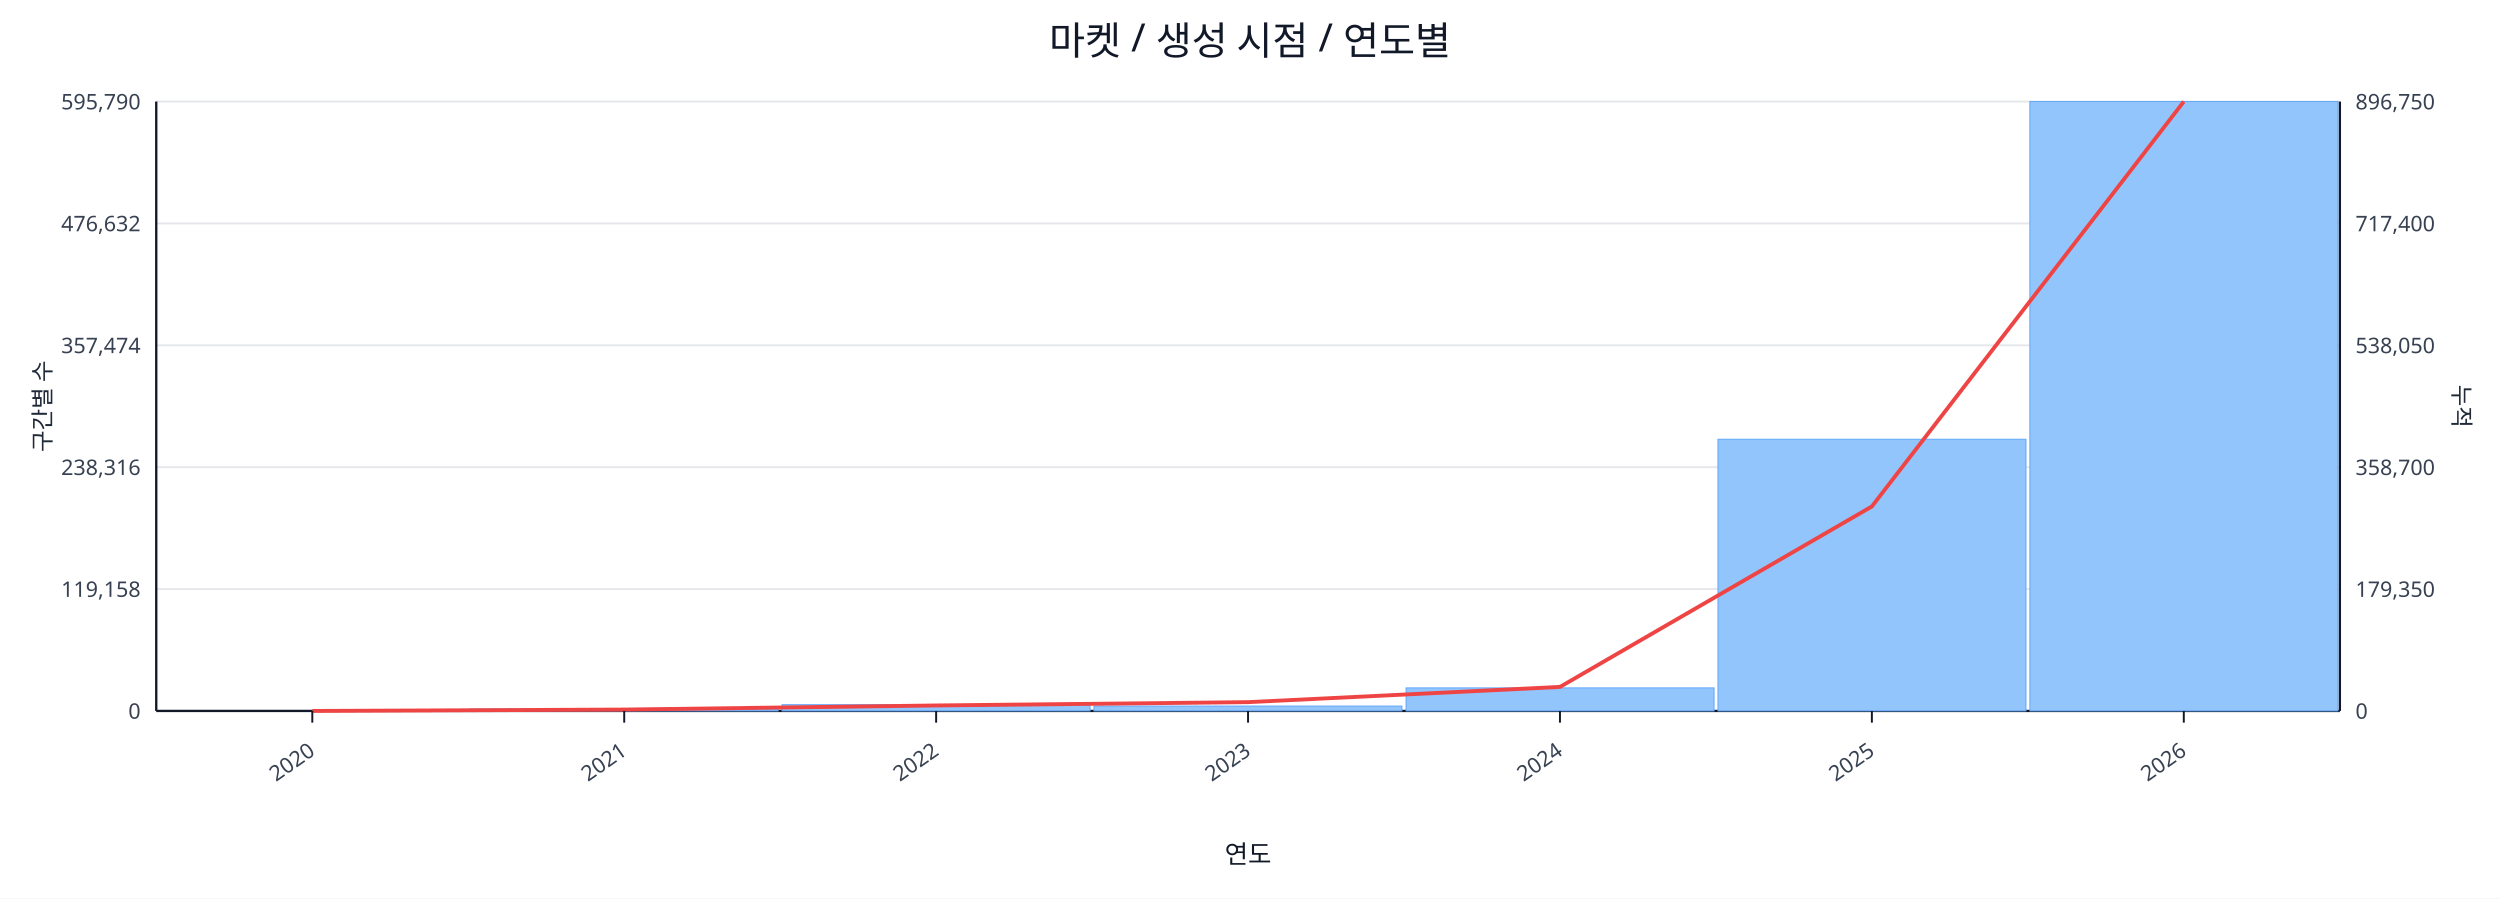
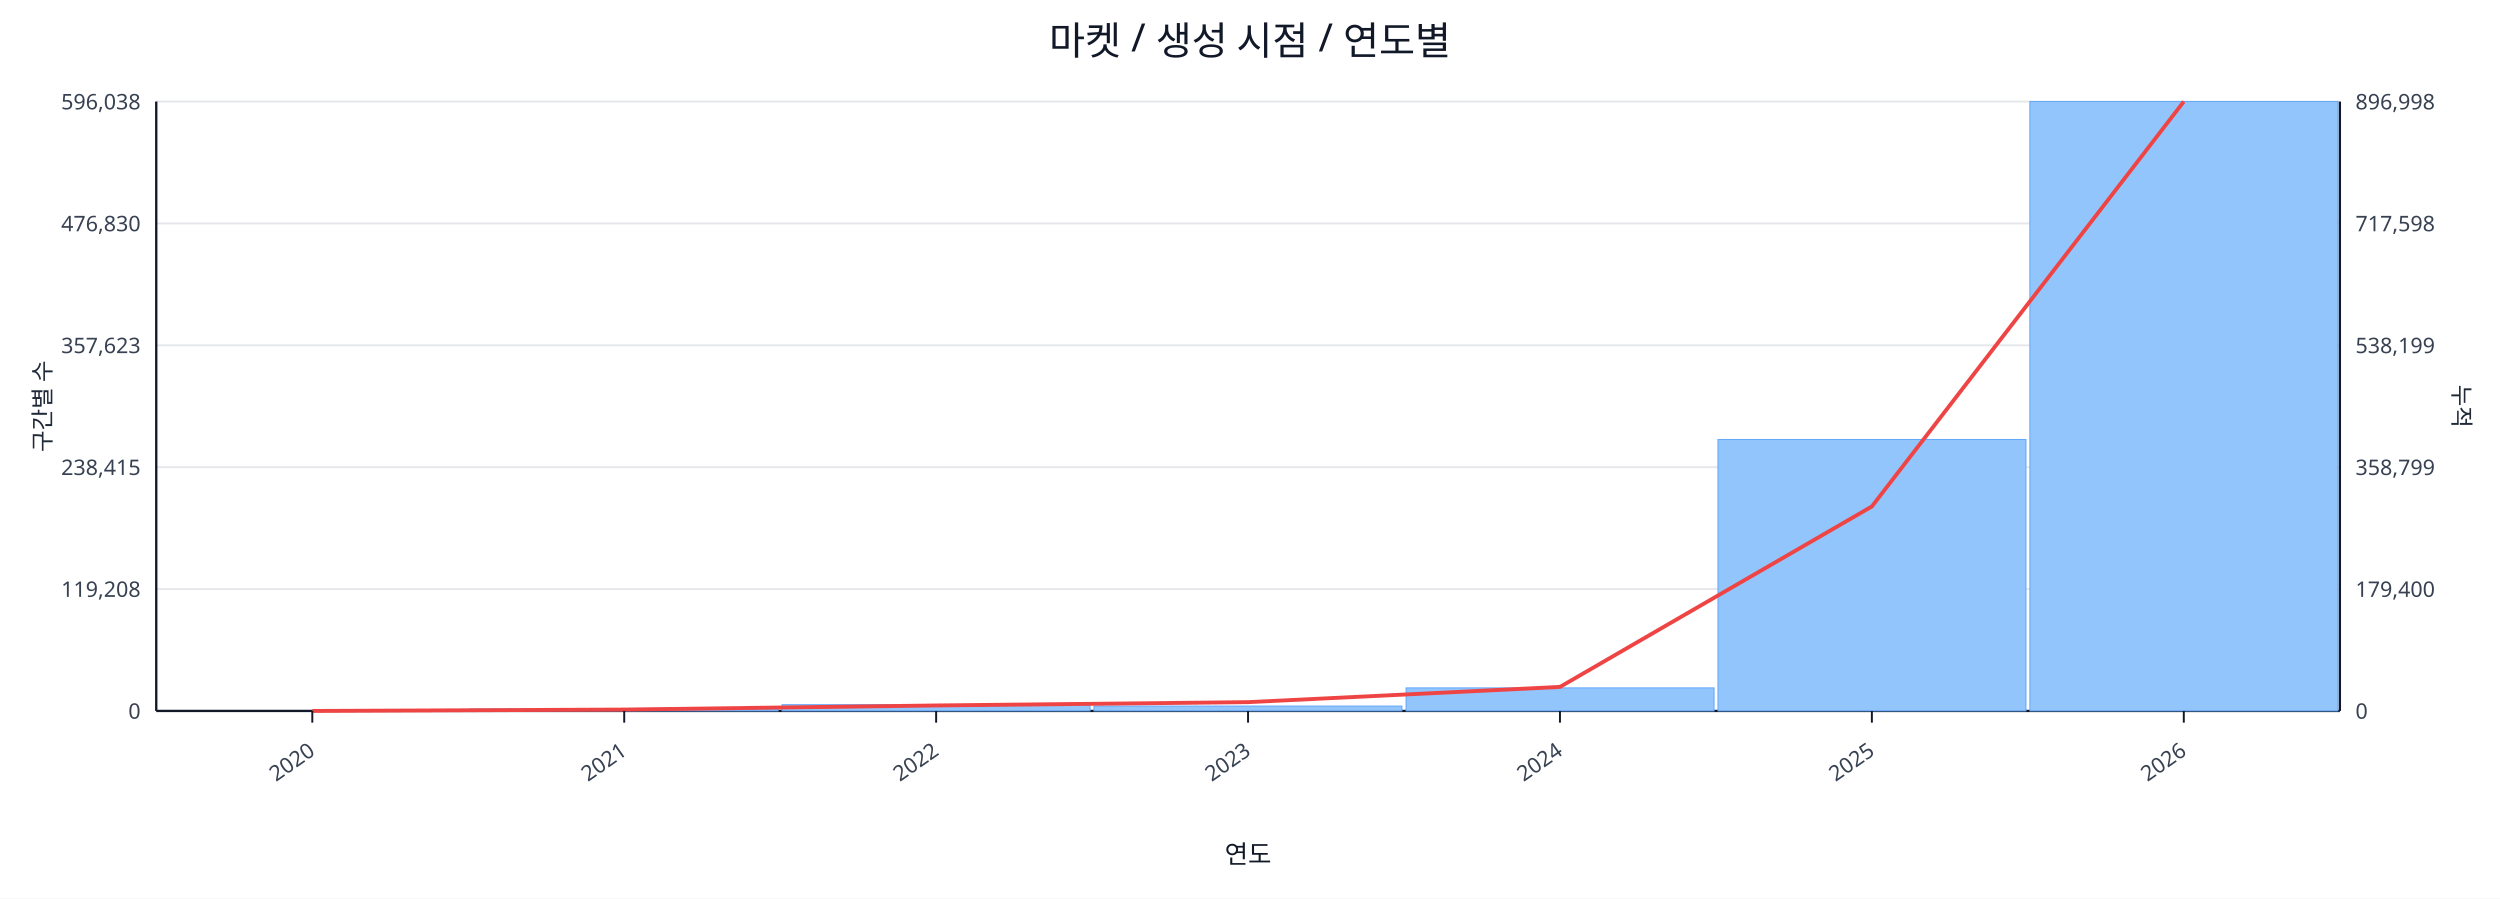
<svg xmlns="http://www.w3.org/2000/svg" width="1280" height="460" viewBox="0 0 1280 460">
  <rect x="0" y="0" width="100%" height="100%" fill="#ffffff" />
  <text x="640.0" y="28" font-size="20" text-anchor="middle" font-family="sans-serif" fill="#111827">마켓 / 생성 시점 / 연도별</text>
  <line x1="80.0" y1="52.0" x2="1198.0" y2="52.0" stroke="#e5e7eb" stroke-width="1" />
-   <text x="72.0" y="56.0" font-size="11" text-anchor="end" font-family="sans-serif" fill="#374151">595,790</text>
-   <text x="1206.0" y="56.0" font-size="11" text-anchor="start" font-family="sans-serif" fill="#374151">896,750</text>
+   <text x="72.0" y="56.0" font-size="11" text-anchor="end" font-family="sans-serif" fill="#374151">596,038</text>
+   <text x="1206.0" y="56.0" font-size="11" text-anchor="start" font-family="sans-serif" fill="#374151">896,998</text>
  <line x1="80.0" y1="114.4" x2="1198.0" y2="114.4" stroke="#e5e7eb" stroke-width="1" />
-   <text x="72.0" y="118.4" font-size="11" text-anchor="end" font-family="sans-serif" fill="#374151">476,632</text>
-   <text x="1206.0" y="118.4" font-size="11" text-anchor="start" font-family="sans-serif" fill="#374151">717,400</text>
+   <text x="72.0" y="118.4" font-size="11" text-anchor="end" font-family="sans-serif" fill="#374151">476,830</text>
+   <text x="1206.0" y="118.4" font-size="11" text-anchor="start" font-family="sans-serif" fill="#374151">717,598</text>
  <line x1="80.0" y1="176.8" x2="1198.0" y2="176.8" stroke="#e5e7eb" stroke-width="1" />
-   <text x="72.0" y="180.8" font-size="11" text-anchor="end" font-family="sans-serif" fill="#374151">357,474</text>
-   <text x="1206.0" y="180.8" font-size="11" text-anchor="start" font-family="sans-serif" fill="#374151">538,050</text>
+   <text x="72.0" y="180.8" font-size="11" text-anchor="end" font-family="sans-serif" fill="#374151">357,623</text>
+   <text x="1206.0" y="180.8" font-size="11" text-anchor="start" font-family="sans-serif" fill="#374151">538,199</text>
  <line x1="80.0" y1="239.2" x2="1198.0" y2="239.2" stroke="#e5e7eb" stroke-width="1" />
-   <text x="72.0" y="243.2" font-size="11" text-anchor="end" font-family="sans-serif" fill="#374151">238,316</text>
-   <text x="1206.0" y="243.2" font-size="11" text-anchor="start" font-family="sans-serif" fill="#374151">358,700</text>
+   <text x="72.0" y="243.2" font-size="11" text-anchor="end" font-family="sans-serif" fill="#374151">238,415</text>
+   <text x="1206.0" y="243.2" font-size="11" text-anchor="start" font-family="sans-serif" fill="#374151">358,799</text>
  <line x1="80.0" y1="301.6" x2="1198.0" y2="301.6" stroke="#e5e7eb" stroke-width="1" />
-   <text x="72.0" y="305.6" font-size="11" text-anchor="end" font-family="sans-serif" fill="#374151">119,158</text>
-   <text x="1206.0" y="305.6" font-size="11" text-anchor="start" font-family="sans-serif" fill="#374151">179,350</text>
+   <text x="72.0" y="305.6" font-size="11" text-anchor="end" font-family="sans-serif" fill="#374151">119,208</text>
+   <text x="1206.0" y="305.6" font-size="11" text-anchor="start" font-family="sans-serif" fill="#374151">179,400</text>
  <line x1="80.0" y1="364.0" x2="1198.0" y2="364.0" stroke="#e5e7eb" stroke-width="1" />
  <text x="72.0" y="368.0" font-size="11" text-anchor="end" font-family="sans-serif" fill="#374151">0</text>
  <text x="1206.0" y="368.0" font-size="11" text-anchor="start" font-family="sans-serif" fill="#374151">0</text>
  <line x1="80.0" y1="364.0" x2="1198.0" y2="364.0" stroke="#111827" stroke-width="1.2" />
  <line x1="80.0" y1="52.0" x2="80.0" y2="364.0" stroke="#111827" stroke-width="1.2" />
  <line x1="1198.0" y1="52.0" x2="1198.0" y2="364.0" stroke="#111827" stroke-width="1.2" />
  <rect x="81.0" y="364.0" width="157.7" height="0.0" fill="#93c5fd" stroke="#60a5fa" stroke-width="0.5" />
  <rect x="240.7" y="363.0" width="157.7" height="1.0" fill="#93c5fd" stroke="#60a5fa" stroke-width="0.5" />
  <rect x="400.4" y="360.8" width="157.7" height="3.2" fill="#93c5fd" stroke="#60a5fa" stroke-width="0.5" />
  <rect x="560.1" y="361.5" width="157.7" height="2.5" fill="#93c5fd" stroke="#60a5fa" stroke-width="0.5" />
  <rect x="719.9" y="352.2" width="157.7" height="11.8" fill="#93c5fd" stroke="#60a5fa" stroke-width="0.5" />
-   <rect x="879.6" y="224.9" width="157.7" height="139.1" fill="#93c5fd" stroke="#60a5fa" stroke-width="0.5" />
+   <rect x="879.6" y="225.0" width="157.7" height="139.0" fill="#93c5fd" stroke="#60a5fa" stroke-width="0.5" />
  <rect x="1039.3" y="52.0" width="157.7" height="312.0" fill="#93c5fd" stroke="#60a5fa" stroke-width="0.5" />
  <polyline fill="none" stroke="#ef4444" stroke-width="2" points="159.9,364.0 319.6,363.3 479.3,361.2 639.0,359.5 798.7,351.7 958.4,259.3 1118.1,52.0" />
  <line x1="159.9" y1="364.0" x2="159.9" y2="370.0" stroke="#111827" stroke-width="1" />
  <text x="161.9" y="386.0" font-size="11" text-anchor="end" transform="rotate(-35 161.9 386.0)" font-family="sans-serif" fill="#374151">2020</text>
  <line x1="319.6" y1="364.0" x2="319.6" y2="370.0" stroke="#111827" stroke-width="1" />
  <text x="321.6" y="386.0" font-size="11" text-anchor="end" transform="rotate(-35 321.6 386.0)" font-family="sans-serif" fill="#374151">2021</text>
  <line x1="479.3" y1="364.0" x2="479.3" y2="370.0" stroke="#111827" stroke-width="1" />
  <text x="481.3" y="386.0" font-size="11" text-anchor="end" transform="rotate(-35 481.3 386.0)" font-family="sans-serif" fill="#374151">2022</text>
  <line x1="639.0" y1="364.0" x2="639.0" y2="370.0" stroke="#111827" stroke-width="1" />
  <text x="641.0" y="386.0" font-size="11" text-anchor="end" transform="rotate(-35 641.0 386.0)" font-family="sans-serif" fill="#374151">2023</text>
  <line x1="798.7" y1="364.0" x2="798.7" y2="370.0" stroke="#111827" stroke-width="1" />
  <text x="800.7" y="386.0" font-size="11" text-anchor="end" transform="rotate(-35 800.7 386.0)" font-family="sans-serif" fill="#374151">2024</text>
  <line x1="958.4" y1="364.0" x2="958.4" y2="370.0" stroke="#111827" stroke-width="1" />
  <text x="960.4" y="386.0" font-size="11" text-anchor="end" transform="rotate(-35 960.4 386.0)" font-family="sans-serif" fill="#374151">2025</text>
  <line x1="1118.1" y1="364.0" x2="1118.1" y2="370.0" stroke="#111827" stroke-width="1" />
  <text x="1120.1" y="386.0" font-size="11" text-anchor="end" transform="rotate(-35 1120.1 386.0)" font-family="sans-serif" fill="#374151">2026</text>
  <text x="26" y="208.0" font-size="12" transform="rotate(-90 26 208.0)" text-anchor="middle" font-family="sans-serif" fill="#1f2937">구간별 수</text>
  <text x="1256.0" y="208.0" font-size="12" transform="rotate(90 1256.0 208.0)" text-anchor="middle" font-family="sans-serif" fill="#1f2937">누적</text>
  <text x="639.0" y="442.0" font-size="13" text-anchor="middle" font-family="sans-serif" fill="#111827">연도</text>
</svg>
